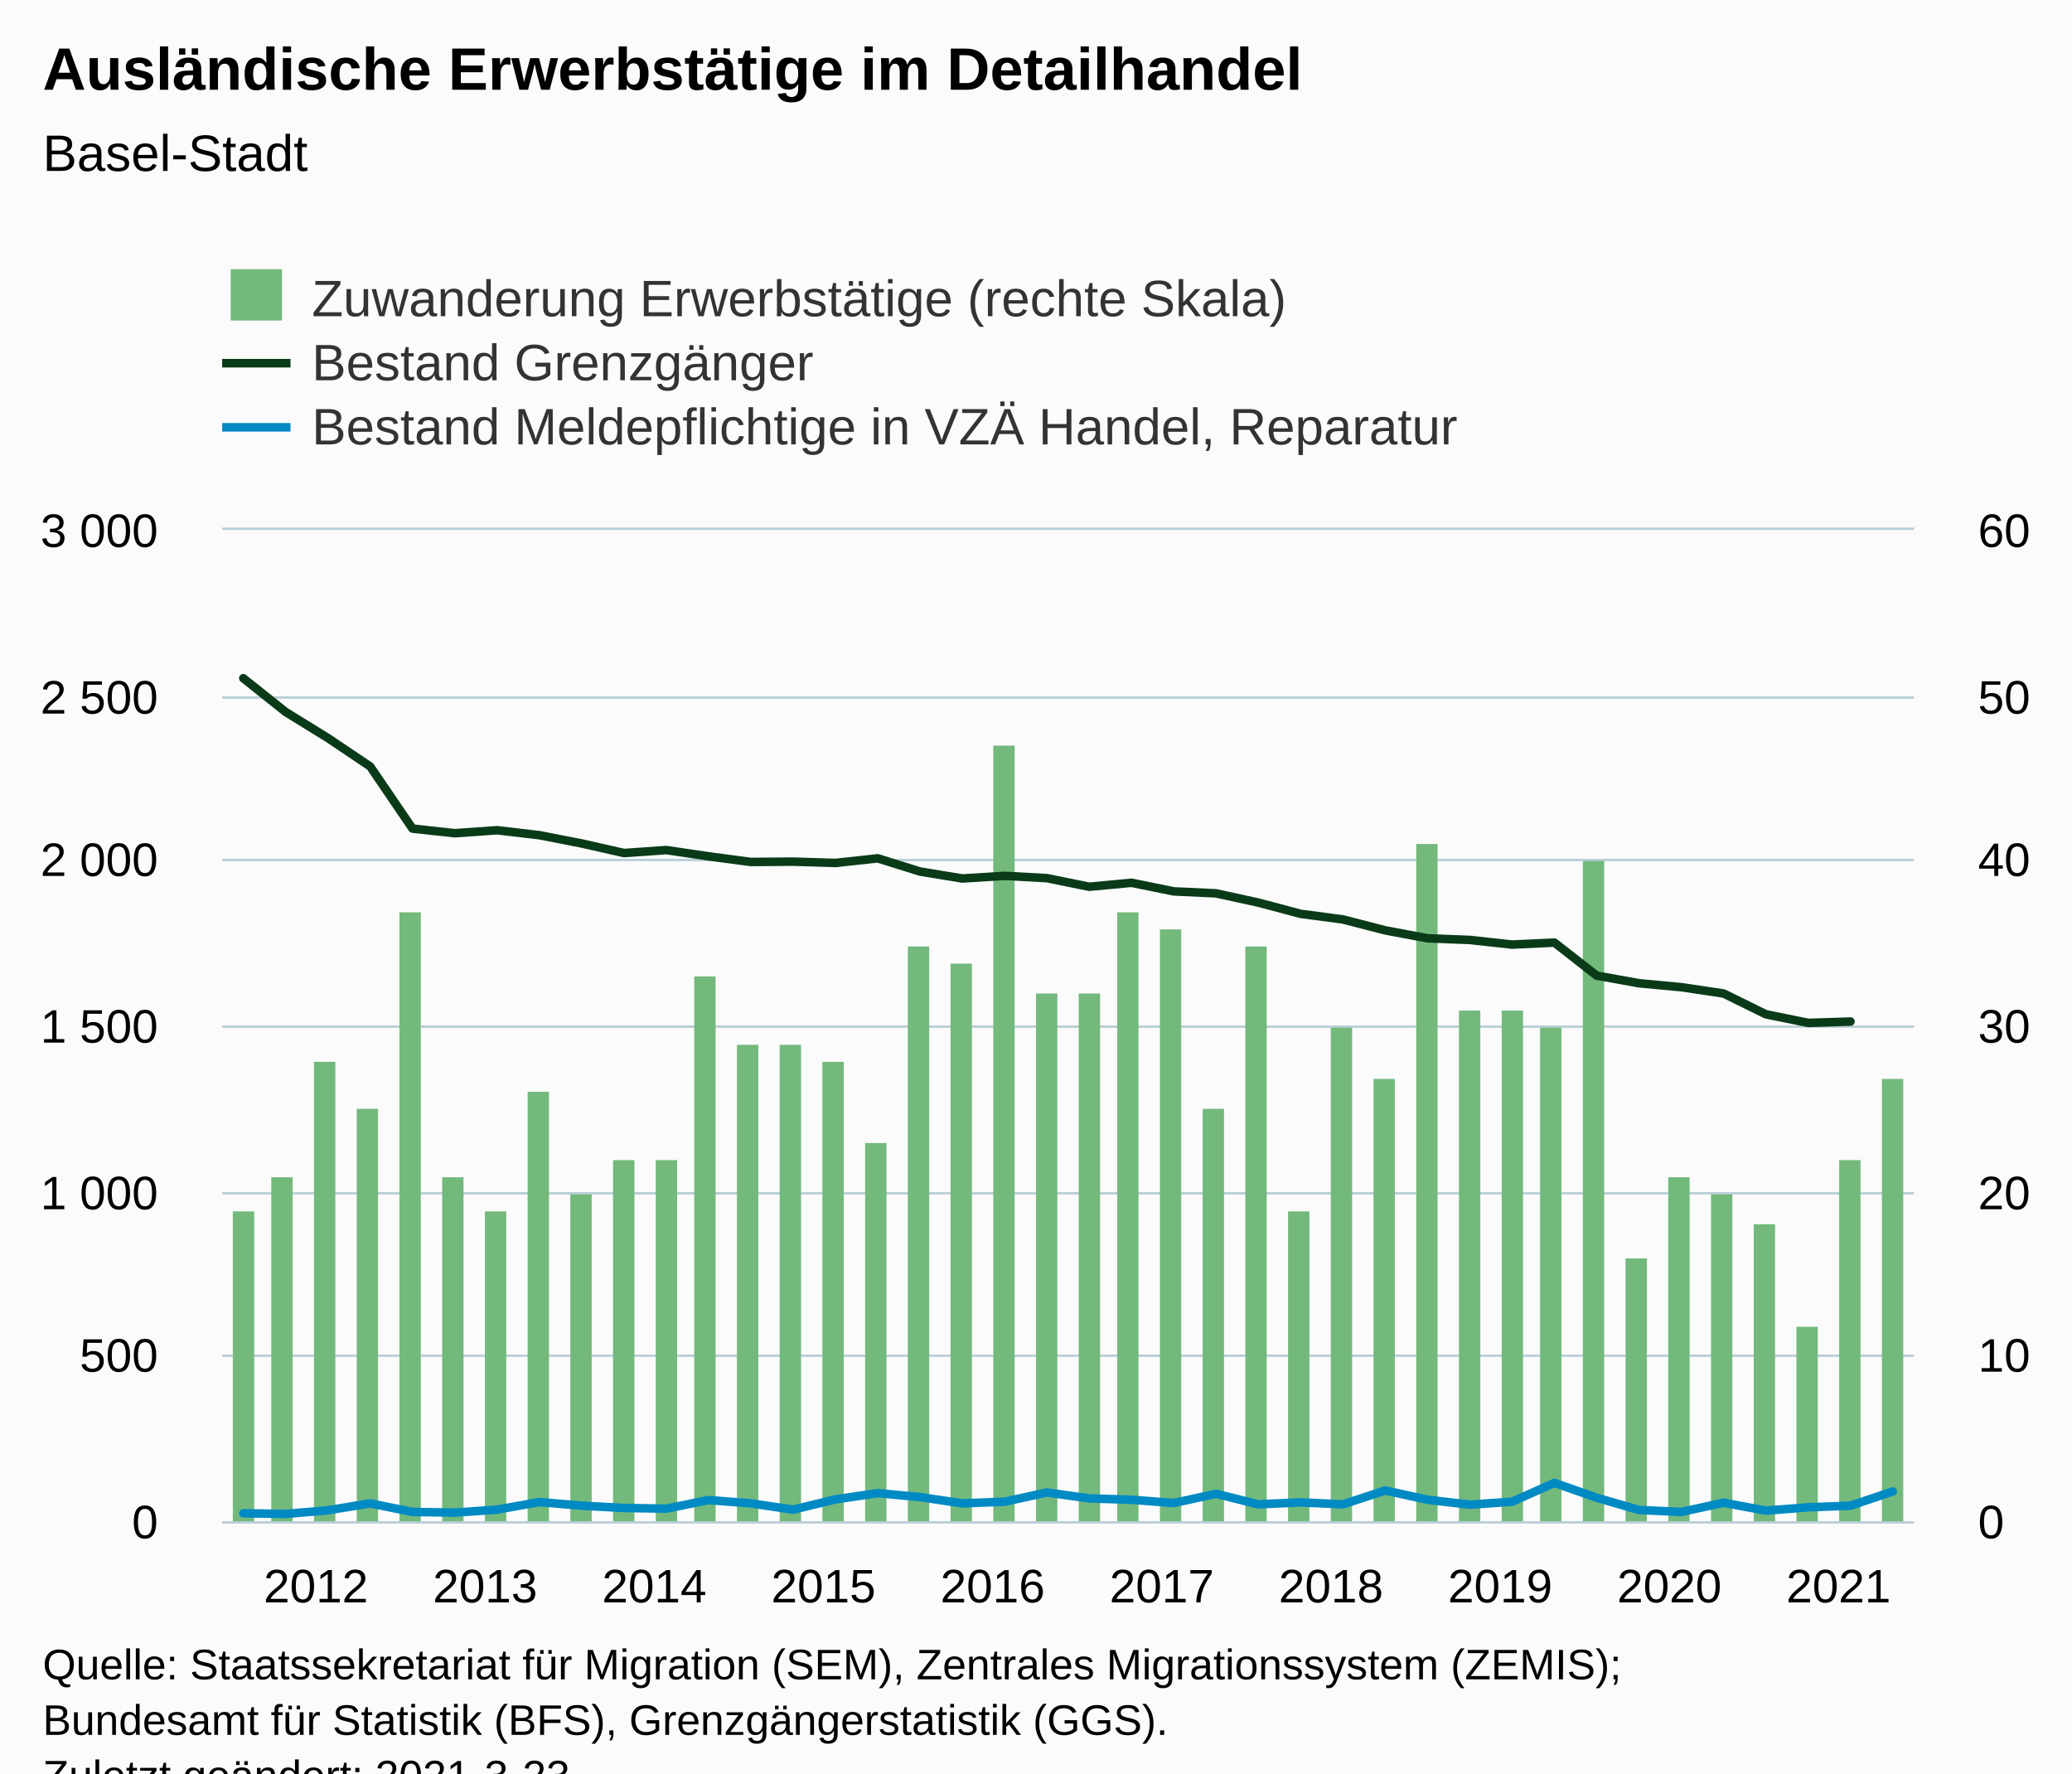
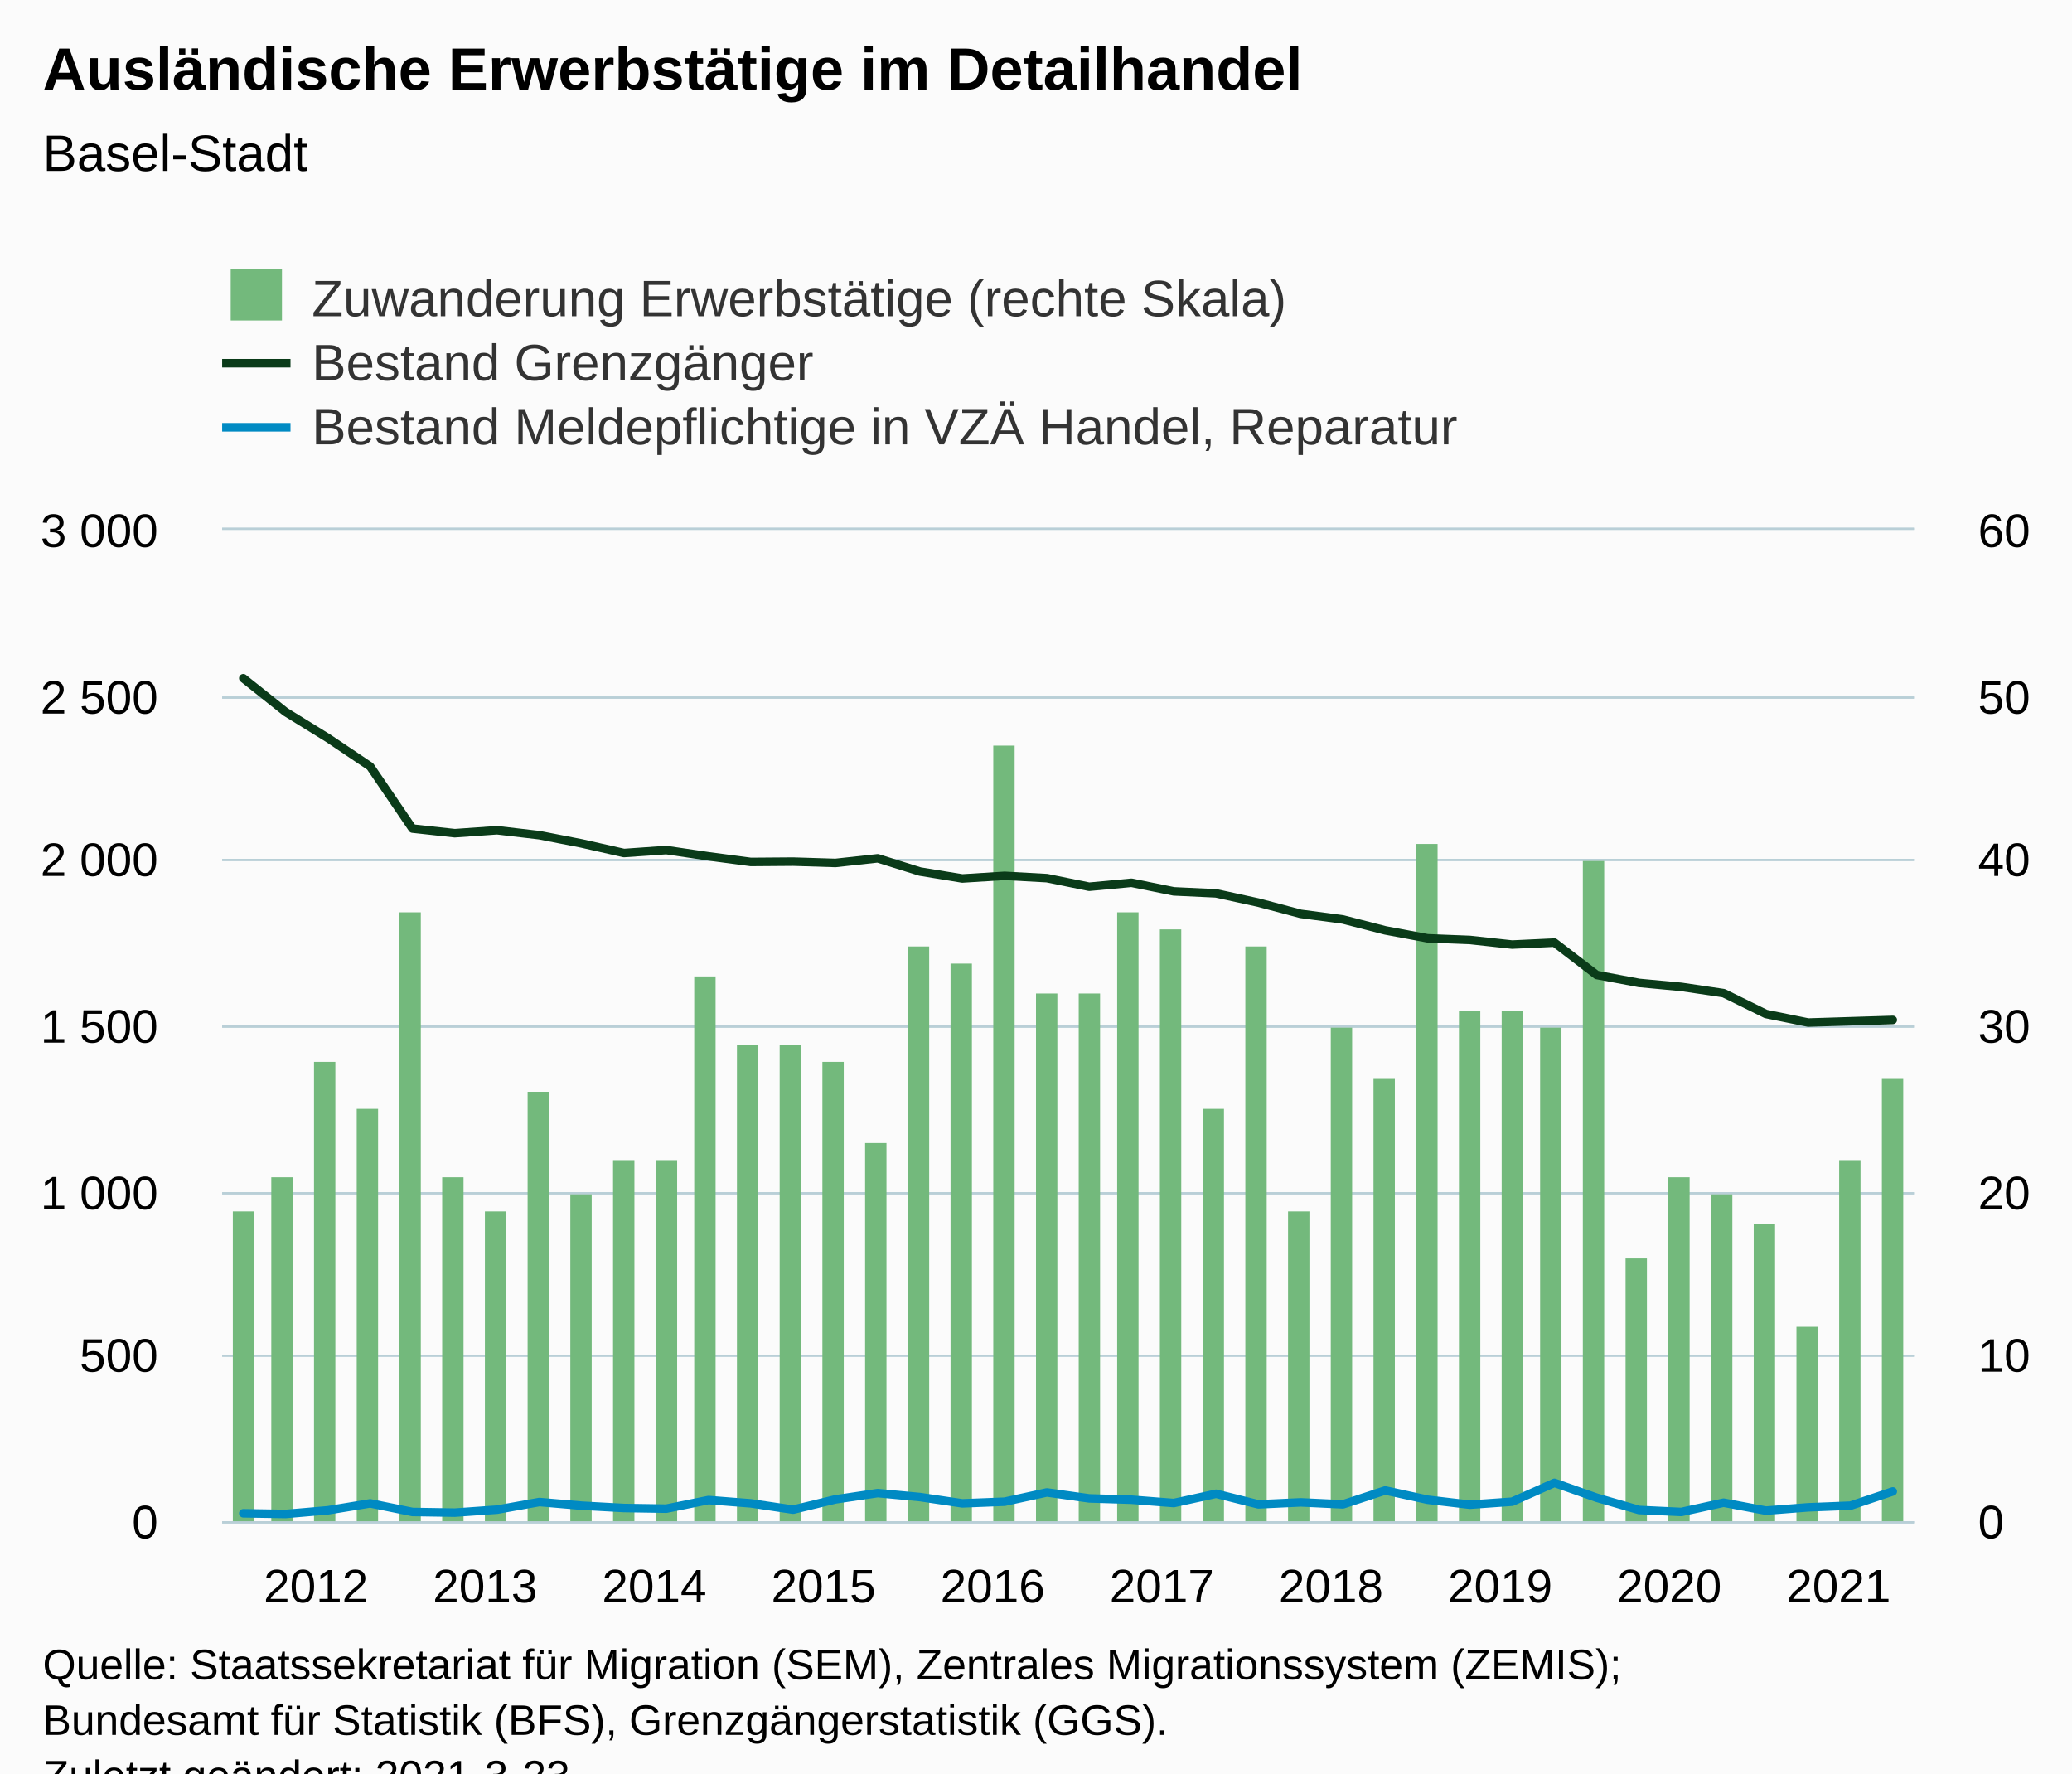
<svg xmlns="http://www.w3.org/2000/svg" version="1.1" class="highcharts-root" style="font-family:Arial;font-size:12px;" viewBox="0 0 485 415">
  <defs>
-     <clipPath id="highcharts-wbtpp4b-129-">
+     <clipPath id="highcharts-qbdytna-129-">
      <rect x="0" y="0" width="396" height="232" fill="none" />
    </clipPath>
-     <clipPath id="highcharts-wbtpp4b-170-">
+     <clipPath id="highcharts-qbdytna-170-">
      <rect x="0" y="0" width="396" height="232" fill="none" />
    </clipPath>
-     <clipPath id="highcharts-wbtpp4b-211-">
+     <clipPath id="highcharts-qbdytna-211-">
      <rect x="0" y="0" width="396" height="232" fill="none" />
    </clipPath>
-     <clipPath id="highcharts-wbtpp4b-252-">
+     <clipPath id="highcharts-qbdytna-252-">
      <rect x="52" y="124" width="396" height="232" fill="none" />
    </clipPath>
  </defs>
  <rect fill="#fbfbfb" class="highcharts-background" x="0" y="0" width="485" height="428" rx="0" ry="0" />
  <rect fill="none" class="highcharts-plot-background" x="52" y="124" width="396" height="232" />
  <g class="highcharts-pane-group" data-z-index="0" />
  <g class="highcharts-grid highcharts-xaxis-grid" data-z-index="1">
    <path fill="none" data-z-index="1" class="highcharts-grid-line" d="M 56.5 124 L 56.5 356" opacity="1" />
    <path fill="none" data-z-index="1" class="highcharts-grid-line" d="M 96.5 124 L 96.5 356" opacity="1" />
    <path fill="none" data-z-index="1" class="highcharts-grid-line" d="M 135.5 124 L 135.5 356" opacity="1" />
    <path fill="none" data-z-index="1" class="highcharts-grid-line" d="M 175.5 124 L 175.5 356" opacity="1" />
    <path fill="none" data-z-index="1" class="highcharts-grid-line" d="M 214.5 124 L 214.5 356" opacity="1" />
    <path fill="none" data-z-index="1" class="highcharts-grid-line" d="M 254.5 124 L 254.5 356" opacity="1" />
    <path fill="none" data-z-index="1" class="highcharts-grid-line" d="M 294.5 124 L 294.5 356" opacity="1" />
    <path fill="none" data-z-index="1" class="highcharts-grid-line" d="M 333.5 124 L 333.5 356" opacity="1" />
    <path fill="none" data-z-index="1" class="highcharts-grid-line" d="M 373.5 124 L 373.5 356" opacity="1" />
    <path fill="none" data-z-index="1" class="highcharts-grid-line" d="M 412.5 124 L 412.5 356" opacity="1" />
  </g>
  <g class="highcharts-grid highcharts-yaxis-grid" data-z-index="1">
    <path fill="none" stroke="#B9CFD7" stroke-width="0.5" data-z-index="1" class="highcharts-grid-line" d="M 52 356.25 L 448 356.25" opacity="1" />
    <path fill="none" stroke="#B9CFD7" stroke-width="0.5" data-z-index="1" class="highcharts-grid-line" d="M 52 317.25 L 448 317.25" opacity="1" />
    <path fill="none" stroke="#B9CFD7" stroke-width="0.5" data-z-index="1" class="highcharts-grid-line" d="M 52 279.25 L 448 279.25" opacity="1" />
    <path fill="none" stroke="#B9CFD7" stroke-width="0.5" data-z-index="1" class="highcharts-grid-line" d="M 52 240.25 L 448 240.25" opacity="1" />
    <path fill="none" stroke="#B9CFD7" stroke-width="0.5" data-z-index="1" class="highcharts-grid-line" d="M 52 201.25 L 448 201.25" opacity="1" />
    <path fill="none" stroke="#B9CFD7" stroke-width="0.5" data-z-index="1" class="highcharts-grid-line" d="M 52 163.25 L 448 163.25" opacity="1" />
    <path fill="none" stroke="#B9CFD7" stroke-width="0.5" data-z-index="1" class="highcharts-grid-line" d="M 52 123.75 L 448 123.75" opacity="1" />
  </g>
  <g class="highcharts-grid highcharts-yaxis-grid" data-z-index="1">
    <path fill="none" stroke="#B9CFD7" stroke-width="0.5" data-z-index="1" class="highcharts-grid-line" d="M 52 356.25 L 448 356.25" opacity="1" />
    <path fill="none" stroke="#B9CFD7" stroke-width="0.5" data-z-index="1" class="highcharts-grid-line" d="M 52 317.25 L 448 317.25" opacity="1" />
    <path fill="none" stroke="#B9CFD7" stroke-width="0.5" data-z-index="1" class="highcharts-grid-line" d="M 52 279.25 L 448 279.25" opacity="1" />
    <path fill="none" stroke="#B9CFD7" stroke-width="0.5" data-z-index="1" class="highcharts-grid-line" d="M 52 240.25 L 448 240.25" opacity="1" />
    <path fill="none" stroke="#B9CFD7" stroke-width="0.5" data-z-index="1" class="highcharts-grid-line" d="M 52 201.25 L 448 201.25" opacity="1" />
    <path fill="none" stroke="#B9CFD7" stroke-width="0.5" data-z-index="1" class="highcharts-grid-line" d="M 52 163.25 L 448 163.25" opacity="1" />
    <path fill="none" stroke="#B9CFD7" stroke-width="0.5" data-z-index="1" class="highcharts-grid-line" d="M 52 123.75 L 448 123.75" opacity="1" />
  </g>
  <rect fill="none" class="highcharts-plot-border" data-z-index="1" x="52" y="124" width="396" height="232" />
  <g class="highcharts-axis highcharts-xaxis" data-z-index="2">
    <path fill="none" class="highcharts-axis-line" stroke="#B9CFD7" stroke-width="0.5" data-z-index="7" d="M 52 356.25 L 448 356.25" />
  </g>
  <g class="highcharts-axis highcharts-yaxis" data-z-index="2">
    <path fill="none" class="highcharts-axis-line" data-z-index="7" d="M 52 124 L 52 356" />
  </g>
  <g class="highcharts-axis highcharts-yaxis" data-z-index="2">
    <path fill="none" class="highcharts-axis-line" data-z-index="7" d="M 448 124 L 448 356" />
  </g>
  <g class="highcharts-series-group" data-z-index="3">
-     <g class="highcharts-series highcharts-series-0 highcharts-column-series" data-z-index="0.1" opacity="1" transform="translate(52,124) scale(1 1)" clip-path="url(#highcharts-wbtpp4b-170-)">
+     <g class="highcharts-series highcharts-series-0 highcharts-column-series" data-z-index="0.1" opacity="1" transform="translate(52,124) scale(1 1)" clip-path="url(#highcharts-qbdytna-170-)">
      <rect x="2.5" y="159.5" width="5" height="73" fill="#73b97c" stroke="#ffffff" stroke-width="1e-7" opacity="1" class="highcharts-point" />
      <rect x="11.5" y="151.5" width="5" height="81" fill="#73b97c" stroke="#ffffff" stroke-width="1e-7" opacity="1" class="highcharts-point" />
      <rect x="21.5" y="124.5" width="5" height="108" fill="#73b97c" stroke="#ffffff" stroke-width="1e-7" opacity="1" class="highcharts-point" />
      <rect x="31.5" y="135.5" width="5" height="97" fill="#73b97c" stroke="#ffffff" stroke-width="1e-7" opacity="1" class="highcharts-point" />
      <rect x="41.5" y="89.5" width="5" height="143" fill="#73b97c" stroke="#ffffff" stroke-width="1e-7" opacity="1" class="highcharts-point" />
      <rect x="51.5" y="151.5" width="5" height="81" fill="#73b97c" stroke="#ffffff" stroke-width="1e-7" opacity="1" class="highcharts-point" />
      <rect x="61.5" y="159.5" width="5" height="73" fill="#73b97c" stroke="#ffffff" stroke-width="1e-7" opacity="1" class="highcharts-point" />
      <rect x="71.5" y="131.5" width="5" height="101" fill="#73b97c" stroke="#ffffff" stroke-width="1e-7" opacity="1" class="highcharts-point" />
      <rect x="81.5" y="155.5" width="5" height="77" fill="#73b97c" stroke="#ffffff" stroke-width="1e-7" opacity="1" class="highcharts-point" />
      <rect x="91.5" y="147.5" width="5" height="85" fill="#73b97c" stroke="#ffffff" stroke-width="1e-7" opacity="1" class="highcharts-point" />
      <rect x="101.5" y="147.5" width="5" height="85" fill="#73b97c" stroke="#ffffff" stroke-width="1e-7" opacity="1" class="highcharts-point" />
      <rect x="110.5" y="104.5" width="5" height="128" fill="#73b97c" stroke="#ffffff" stroke-width="1e-7" opacity="1" class="highcharts-point" />
      <rect x="120.5" y="120.5" width="5" height="112" fill="#73b97c" stroke="#ffffff" stroke-width="1e-7" opacity="1" class="highcharts-point" />
      <rect x="130.5" y="120.5" width="5" height="112" fill="#73b97c" stroke="#ffffff" stroke-width="1e-7" opacity="1" class="highcharts-point" />
      <rect x="140.5" y="124.5" width="5" height="108" fill="#73b97c" stroke="#ffffff" stroke-width="1e-7" opacity="1" class="highcharts-point" />
      <rect x="150.5" y="143.5" width="5" height="89" fill="#73b97c" stroke="#ffffff" stroke-width="1e-7" opacity="1" class="highcharts-point" />
      <rect x="160.5" y="97.5" width="5" height="135" fill="#73b97c" stroke="#ffffff" stroke-width="1e-7" opacity="1" class="highcharts-point" />
      <rect x="170.5" y="101.5" width="5" height="131" fill="#73b97c" stroke="#ffffff" stroke-width="1e-7" opacity="1" class="highcharts-point" />
      <rect x="180.5" y="50.5" width="5" height="182" fill="#73b97c" stroke="#ffffff" stroke-width="1e-7" opacity="1" class="highcharts-point" />
      <rect x="190.5" y="108.5" width="5" height="124" fill="#73b97c" stroke="#ffffff" stroke-width="1e-7" opacity="1" class="highcharts-point" />
      <rect x="200.5" y="108.5" width="5" height="124" fill="#73b97c" stroke="#ffffff" stroke-width="1e-7" opacity="1" class="highcharts-point" />
      <rect x="209.5" y="89.5" width="5" height="143" fill="#73b97c" stroke="#ffffff" stroke-width="1e-7" opacity="1" class="highcharts-point" />
      <rect x="219.5" y="93.5" width="5" height="139" fill="#73b97c" stroke="#ffffff" stroke-width="1e-7" opacity="1" class="highcharts-point" />
      <rect x="229.5" y="135.5" width="5" height="97" fill="#73b97c" stroke="#ffffff" stroke-width="1e-7" opacity="1" class="highcharts-point" />
      <rect x="239.5" y="97.5" width="5" height="135" fill="#73b97c" stroke="#ffffff" stroke-width="1e-7" opacity="1" class="highcharts-point" />
      <rect x="249.5" y="159.5" width="5" height="73" fill="#73b97c" stroke="#ffffff" stroke-width="1e-7" opacity="1" class="highcharts-point" />
      <rect x="259.5" y="116.5" width="5" height="116" fill="#73b97c" stroke="#ffffff" stroke-width="1e-7" opacity="1" class="highcharts-point" />
      <rect x="269.5" y="128.5" width="5" height="104" fill="#73b97c" stroke="#ffffff" stroke-width="1e-7" opacity="1" class="highcharts-point" />
      <rect x="279.5" y="73.5" width="5" height="159" fill="#73b97c" stroke="#ffffff" stroke-width="1e-7" opacity="1" class="highcharts-point" />
      <rect x="289.5" y="112.5" width="5" height="120" fill="#73b97c" stroke="#ffffff" stroke-width="1e-7" opacity="1" class="highcharts-point" />
      <rect x="299.5" y="112.5" width="5" height="120" fill="#73b97c" stroke="#ffffff" stroke-width="1e-7" opacity="1" class="highcharts-point" />
      <rect x="308.5" y="116.5" width="5" height="116" fill="#73b97c" stroke="#ffffff" stroke-width="1e-7" opacity="1" class="highcharts-point" />
      <rect x="318.5" y="77.5" width="5" height="155" fill="#73b97c" stroke="#ffffff" stroke-width="1e-7" opacity="1" class="highcharts-point" />
      <rect x="328.5" y="170.5" width="5" height="62" fill="#73b97c" stroke="#ffffff" stroke-width="1e-7" opacity="1" class="highcharts-point" />
      <rect x="338.5" y="151.5" width="5" height="81" fill="#73b97c" stroke="#ffffff" stroke-width="1e-7" opacity="1" class="highcharts-point" />
      <rect x="348.5" y="155.5" width="5" height="77" fill="#73b97c" stroke="#ffffff" stroke-width="1e-7" opacity="1" class="highcharts-point" />
      <rect x="358.5" y="162.5" width="5" height="70" fill="#73b97c" stroke="#ffffff" stroke-width="1e-7" opacity="1" class="highcharts-point" />
      <rect x="368.5" y="186.5" width="5" height="46" fill="#73b97c" stroke="#ffffff" stroke-width="1e-7" opacity="1" class="highcharts-point" />
      <rect x="378.5" y="147.5" width="5" height="85" fill="#73b97c" stroke="#ffffff" stroke-width="1e-7" opacity="1" class="highcharts-point" />
      <rect x="388.5" y="128.5" width="5" height="104" fill="#73b97c" stroke="#ffffff" stroke-width="1e-7" opacity="1" class="highcharts-point" />
    </g>
    <g class="highcharts-markers highcharts-series-0 highcharts-column-series" data-z-index="0.1" opacity="1" transform="translate(52,124) scale(1 1)" clip-path="none" />
-     <g class="highcharts-series highcharts-series-1 highcharts-line-series" data-z-index="0.1" opacity="1" transform="translate(52,124) scale(1 1)" clip-path="url(#highcharts-wbtpp4b-211-)">
-       <path fill="none" d="M 4.95 34.723 L 14.85 42.611 L 24.75 48.72 L 34.65 55.371 L 44.55 69.909 L 54.45 70.992 L 64.35 70.296 L 74.25 71.456 L 84.15 73.389 L 94.05 75.632 L 103.95 74.936 L 113.85 76.405 L 123.75 77.72 L 133.65 77.643 L 143.55 77.952 L 153.45 76.869 L 163.35 79.963 L 173.25 81.587 L 183.15 80.968 L 193.05 81.509 L 202.95 83.52 L 212.85 82.592 L 222.75 84.603 L 232.65 85.067 L 242.55 87.232 L 252.45 89.861 L 262.35 91.176 L 272.25 93.728 L 282.15 95.584 L 292.05 95.971 L 301.95 97.053 L 311.85 96.589 L 321.75 104.323 L 331.65 106.101 L 341.55 107.029 L 351.45 108.499 L 361.35 113.371 L 371.25 115.381 L 381.15 115.072" class="highcharts-graph" data-z-index="1" stroke="#0A3B19" stroke-width="2" stroke-linejoin="round" stroke-linecap="round" />
+     <g class="highcharts-series highcharts-series-1 highcharts-line-series" data-z-index="0.1" opacity="1" transform="translate(52,124) scale(1 1)" clip-path="url(#highcharts-qbdytna-211-)">
+       <path fill="none" d="M 4.95 34.723 L 14.85 42.611 L 24.75 48.72 L 34.65 55.371 L 44.55 69.909 L 54.45 70.992 L 64.35 70.296 L 74.25 71.456 L 84.15 73.389 L 94.05 75.632 L 103.95 74.936 L 113.85 76.405 L 123.75 77.72 L 133.65 77.643 L 143.55 77.952 L 153.45 76.869 L 163.35 79.963 L 173.25 81.587 L 183.15 80.968 L 193.05 81.509 L 202.95 83.52 L 212.85 82.592 L 222.75 84.603 L 232.65 85.067 L 242.55 87.232 L 252.45 89.861 L 262.35 91.176 L 272.25 93.728 L 282.15 95.584 L 292.05 95.971 L 301.95 97.053 L 311.85 96.589 L 321.75 104.168 L 331.65 106.024 L 341.55 106.952 L 351.45 108.421 L 361.35 113.293 L 371.25 115.304 L 381.15 114.995 L 391.05 114.685" class="highcharts-graph" data-z-index="1" stroke="#0A3B19" stroke-width="2" stroke-linejoin="round" stroke-linecap="round" />
    </g>
    <g class="highcharts-markers highcharts-series-1 highcharts-line-series" data-z-index="0.1" opacity="1" transform="translate(52,124) scale(1 1)" clip-path="none" />
-     <g class="highcharts-series highcharts-series-2 highcharts-line-series" data-z-index="0.1" opacity="1" transform="translate(52,124) scale(1 1)" clip-path="url(#highcharts-wbtpp4b-211-)">
+     <g class="highcharts-series highcharts-series-2 highcharts-line-series" data-z-index="0.1" opacity="1" transform="translate(52,124) scale(1 1)" clip-path="url(#highcharts-qbdytna-211-)">
      <path fill="none" d="M 4.95 230.144 L 14.85 230.299 L 24.75 229.448 L 34.65 227.824 L 44.55 229.835 L 54.45 229.989 L 64.35 229.293 L 74.25 227.515 L 84.15 228.365 L 94.05 228.907 L 103.95 229.061 L 113.85 227.051 L 123.75 227.824 L 133.65 229.293 L 143.55 226.896 L 153.45 225.427 L 163.35 226.355 L 173.25 227.824 L 183.15 227.437 L 193.05 225.272 L 202.95 226.664 L 212.85 226.973 L 222.75 227.747 L 232.65 225.581 L 242.55 228.056 L 252.45 227.592 L 262.35 228.056 L 272.25 224.808 L 282.15 226.973 L 292.05 228.133 L 301.95 227.437 L 311.85 223.029 L 321.75 226.509 L 331.65 229.371 L 341.55 229.835 L 351.45 227.669 L 361.35 229.525 L 371.25 228.752 L 381.15 228.365 L 391.05 225.04" class="highcharts-graph" data-z-index="1" stroke="#008AC3" stroke-width="2" stroke-linejoin="round" stroke-linecap="round" />
    </g>
    <g class="highcharts-markers highcharts-series-2 highcharts-line-series" data-z-index="0.1" opacity="1" transform="translate(52,124) scale(1 1)" clip-path="none" />
  </g>
  <text x="10" text-anchor="start" class="highcharts-title" data-z-index="4" style="color:#000000;font-size:14px;font-weight:bold;fill:#000000;" y="21">
    <tspan>Ausländische Erwerbstätige im Detailhandel</tspan>
  </text>
  <text x="10" text-anchor="start" class="highcharts-subtitle" data-z-index="4" style="color:#000000;font-size:12px;font-weight:normal;fill:#000000;" y="40">
    <tspan>Basel-Stadt</tspan>
  </text>
  <text x="10" text-anchor="start" class="highcharts-caption" data-z-index="4" style="color:#666666;fill:#666666;" y="390" />
  <g class="highcharts-legend" data-z-index="7" transform="translate(44,56)">
    <rect fill="none" class="highcharts-legend-box" rx="0" ry="0" x="0" y="0" width="309" height="56" visibility="visible" />
    <g data-z-index="1">
      <g>
        <g class="highcharts-legend-item highcharts-column-series highcharts-color-undefined highcharts-series-0" data-z-index="1" transform="translate(8,3)">
          <text x="21" style="color:#333333;cursor:pointer;font-size:12px;font-weight:normal;fill:#333333;" text-anchor="start" data-z-index="2" y="15">
            <tspan>Zuwanderung Erwerbstätige (rechte Skala)</tspan>
          </text>
          <rect x="2" y="4" width="12" height="12" fill="#73b97c" class="highcharts-point" data-z-index="3" />
        </g>
        <g class="highcharts-legend-item highcharts-line-series highcharts-color-undefined highcharts-series-1" data-z-index="1" transform="translate(8,18)">
          <path fill="none" d="M 0 11 L 16 11" class="highcharts-graph" stroke="#0A3B19" stroke-width="2" />
          <text x="21" y="15" style="color:#333333;cursor:pointer;font-size:12px;font-weight:normal;fill:#333333;" text-anchor="start" data-z-index="2">
            <tspan>Bestand Grenzgänger</tspan>
          </text>
        </g>
        <g class="highcharts-legend-item highcharts-line-series highcharts-color-undefined highcharts-series-2" data-z-index="1" transform="translate(8,33)">
          <path fill="none" d="M 0 11 L 16 11" class="highcharts-graph" stroke="#008AC3" stroke-width="2" />
          <text x="21" y="15" style="color:#333333;cursor:pointer;font-size:12px;font-weight:normal;fill:#333333;" text-anchor="start" data-z-index="2">
            <tspan>Bestand Meldepflichtige in VZÄ Handel, Reparatur</tspan>
          </text>
        </g>
      </g>
    </g>
  </g>
  <g class="highcharts-axis-labels highcharts-xaxis-labels" data-z-index="7">
    <text x="73.95" style="color:#000000;cursor:default;font-size:11px;fill:#000000;" text-anchor="middle" transform="translate(0,0)" y="375" opacity="1">2012</text>
    <text x="113.55" style="color:#000000;cursor:default;font-size:11px;fill:#000000;" text-anchor="middle" transform="translate(0,0)" y="375" opacity="1">2013</text>
    <text x="153.15" style="color:#000000;cursor:default;font-size:11px;fill:#000000;" text-anchor="middle" transform="translate(0,0)" y="375" opacity="1">2014</text>
    <text x="192.75" style="color:#000000;cursor:default;font-size:11px;fill:#000000;" text-anchor="middle" transform="translate(0,0)" y="375" opacity="1">2015</text>
    <text x="232.35" style="color:#000000;cursor:default;font-size:11px;fill:#000000;" text-anchor="middle" transform="translate(0,0)" y="375" opacity="1">2016</text>
    <text x="271.95" style="color:#000000;cursor:default;font-size:11px;fill:#000000;" text-anchor="middle" transform="translate(0,0)" y="375" opacity="1">2017</text>
    <text x="311.55" style="color:#000000;cursor:default;font-size:11px;fill:#000000;" text-anchor="middle" transform="translate(0,0)" y="375" opacity="1">2018</text>
    <text x="351.15" style="color:#000000;cursor:default;font-size:11px;fill:#000000;" text-anchor="middle" transform="translate(0,0)" y="375" opacity="1">2019</text>
    <text x="390.75" style="color:#000000;cursor:default;font-size:11px;fill:#000000;" text-anchor="middle" transform="translate(0,0)" y="375" opacity="1">2020</text>
    <text x="430.35" style="color:#000000;cursor:default;font-size:11px;fill:#000000;" text-anchor="middle" transform="translate(0,0)" y="375" opacity="1">2021</text>
  </g>
  <g class="highcharts-axis-labels highcharts-yaxis-labels" data-z-index="7">
    <text x="37" style="color:#000000;cursor:default;font-size:11px;fill:#000000;" text-anchor="end" transform="translate(0,0)" y="360" opacity="1">0</text>
    <text x="37" style="color:#000000;cursor:default;font-size:11px;fill:#000000;" text-anchor="end" transform="translate(0,0)" y="321" opacity="1">500</text>
    <text x="37" style="color:#000000;cursor:default;font-size:11px;fill:#000000;" text-anchor="end" transform="translate(0,0)" y="283" opacity="1">
      <tspan>1 000</tspan>
    </text>
    <text x="37" style="color:#000000;cursor:default;font-size:11px;fill:#000000;" text-anchor="end" transform="translate(0,0)" y="244" opacity="1">
      <tspan>1 500</tspan>
    </text>
    <text x="37" style="color:#000000;cursor:default;font-size:11px;fill:#000000;" text-anchor="end" transform="translate(0,0)" y="205" opacity="1">
      <tspan>2 000</tspan>
    </text>
    <text x="37" style="color:#000000;cursor:default;font-size:11px;fill:#000000;" text-anchor="end" transform="translate(0,0)" y="167" opacity="1">
      <tspan>2 500</tspan>
    </text>
    <text x="37" style="color:#000000;cursor:default;font-size:11px;fill:#000000;" text-anchor="end" transform="translate(0,0)" y="128" opacity="1">
      <tspan>3 000</tspan>
    </text>
  </g>
  <g class="highcharts-axis-labels highcharts-yaxis-labels" data-z-index="7">
    <text x="463" style="color:#000000;cursor:default;font-size:11px;fill:#000000;" text-anchor="start" transform="translate(0,0)" y="360" opacity="1">0</text>
    <text x="463" style="color:#000000;cursor:default;font-size:11px;fill:#000000;" text-anchor="start" transform="translate(0,0)" y="321" opacity="1">10</text>
    <text x="463" style="color:#000000;cursor:default;font-size:11px;fill:#000000;" text-anchor="start" transform="translate(0,0)" y="283" opacity="1">20</text>
    <text x="463" style="color:#000000;cursor:default;font-size:11px;fill:#000000;" text-anchor="start" transform="translate(0,0)" y="244" opacity="1">30</text>
    <text x="463" style="color:#000000;cursor:default;font-size:11px;fill:#000000;" text-anchor="start" transform="translate(0,0)" y="205" opacity="1">40</text>
    <text x="463" style="color:#000000;cursor:default;font-size:11px;fill:#000000;" text-anchor="start" transform="translate(0,0)" y="167" opacity="1">50</text>
    <text x="463" style="color:#000000;cursor:default;font-size:11px;fill:#000000;" text-anchor="start" transform="translate(0,0)" y="128" opacity="1">60</text>
  </g>
  <text x="10" class="highcharts-credits" text-anchor="start" data-z-index="8" style="cursor:default;color:#000000;font-size:10px;fill:#000000;" y="393">
    <tspan>Quelle: Staatssekretariat für Migration (SEM), Zentrales Migrationssystem (ZEMIS);</tspan>
    <tspan x="10" dy="13">Bundesamt für Statistik (BFS), Grenzgängerstatistik (GGS).</tspan>
    <tspan x="10" dy="13">Zuletzt geändert: 2021-3-23</tspan>
  </text>
-   <g class="highcharts-control-points" data-z-index="99" clip-path="url(#highcharts-wbtpp4b-252-)" />
+   <g class="highcharts-control-points" data-z-index="99" clip-path="url(#highcharts-qbdytna-252-)" />
</svg>
